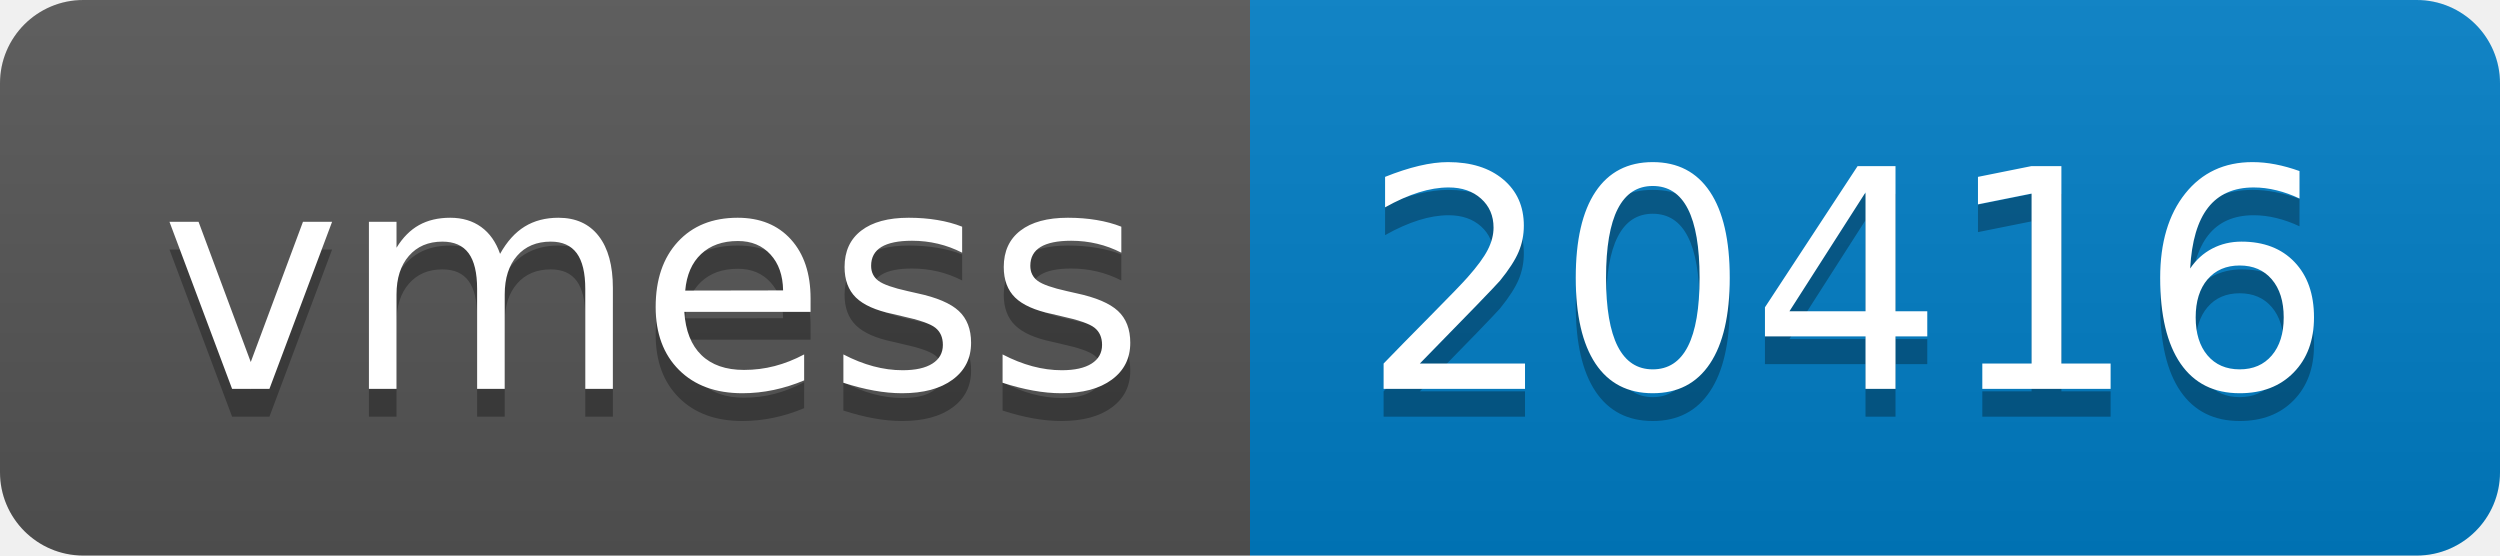
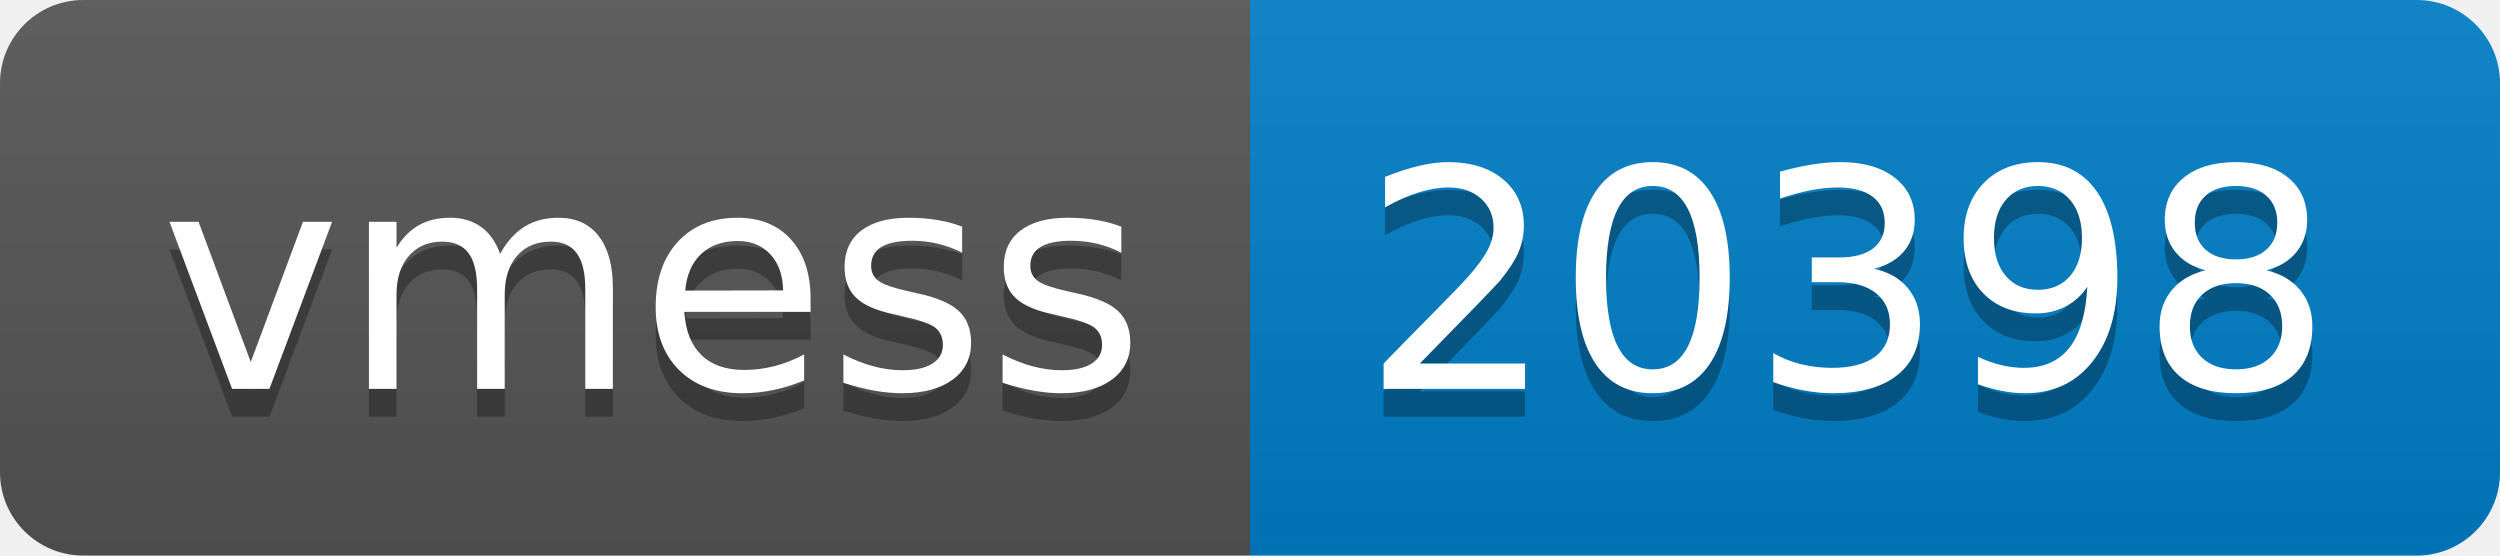
- <svg xmlns="http://www.w3.org/2000/svg" width="90" height="20" role="img" aria-label="vmess: 20416">
+ <svg xmlns="http://www.w3.org/2000/svg" width="90" height="20" role="img" aria-label="vmess: 20398">
  <linearGradient id="s" x2="0" y2="100%">
    <stop offset="0" stop-color="#bbb" stop-opacity=".1" />
    <stop offset="1" stop-opacity=".1" />
  </linearGradient>
  <clipPath id="r">
    <rect width="90" height="20" rx="3" fill="#fff" />
  </clipPath>
  <g clip-path="url(#r)">
    <rect width="45" height="20" fill="#555" />
    <rect x="45" width="45" height="20" fill="#007ec6" />
    <rect width="90" height="20" fill="url(#s)" />
  </g>
  <g fill="#fff" text-anchor="middle" font-family="Verdana,Geneva,DejaVu Sans,sans-serif" text-rendering="geometricPrecision" font-size="110">
    <text aria-hidden="true" x="235" y="150" fill="#010101" fill-opacity=".3" transform="scale(.1)" textLength="350">vmess</text>
    <text x="235" y="140" transform="scale(.1)" fill="#fff" textLength="350">vmess</text>
-     <text aria-hidden="true" x="665" y="150" fill="#010101" fill-opacity=".3" transform="scale(.1)" textLength="350">20416</text>
-     <text x="665" y="140" transform="scale(.1)" fill="#fff" textLength="350">20416</text>
+     <text aria-hidden="true" x="665" y="150" fill="#010101" fill-opacity=".3" transform="scale(.1)" textLength="350">20398</text>
+     <text x="665" y="140" transform="scale(.1)" fill="#fff" textLength="350">20398</text>
  </g>
</svg>
